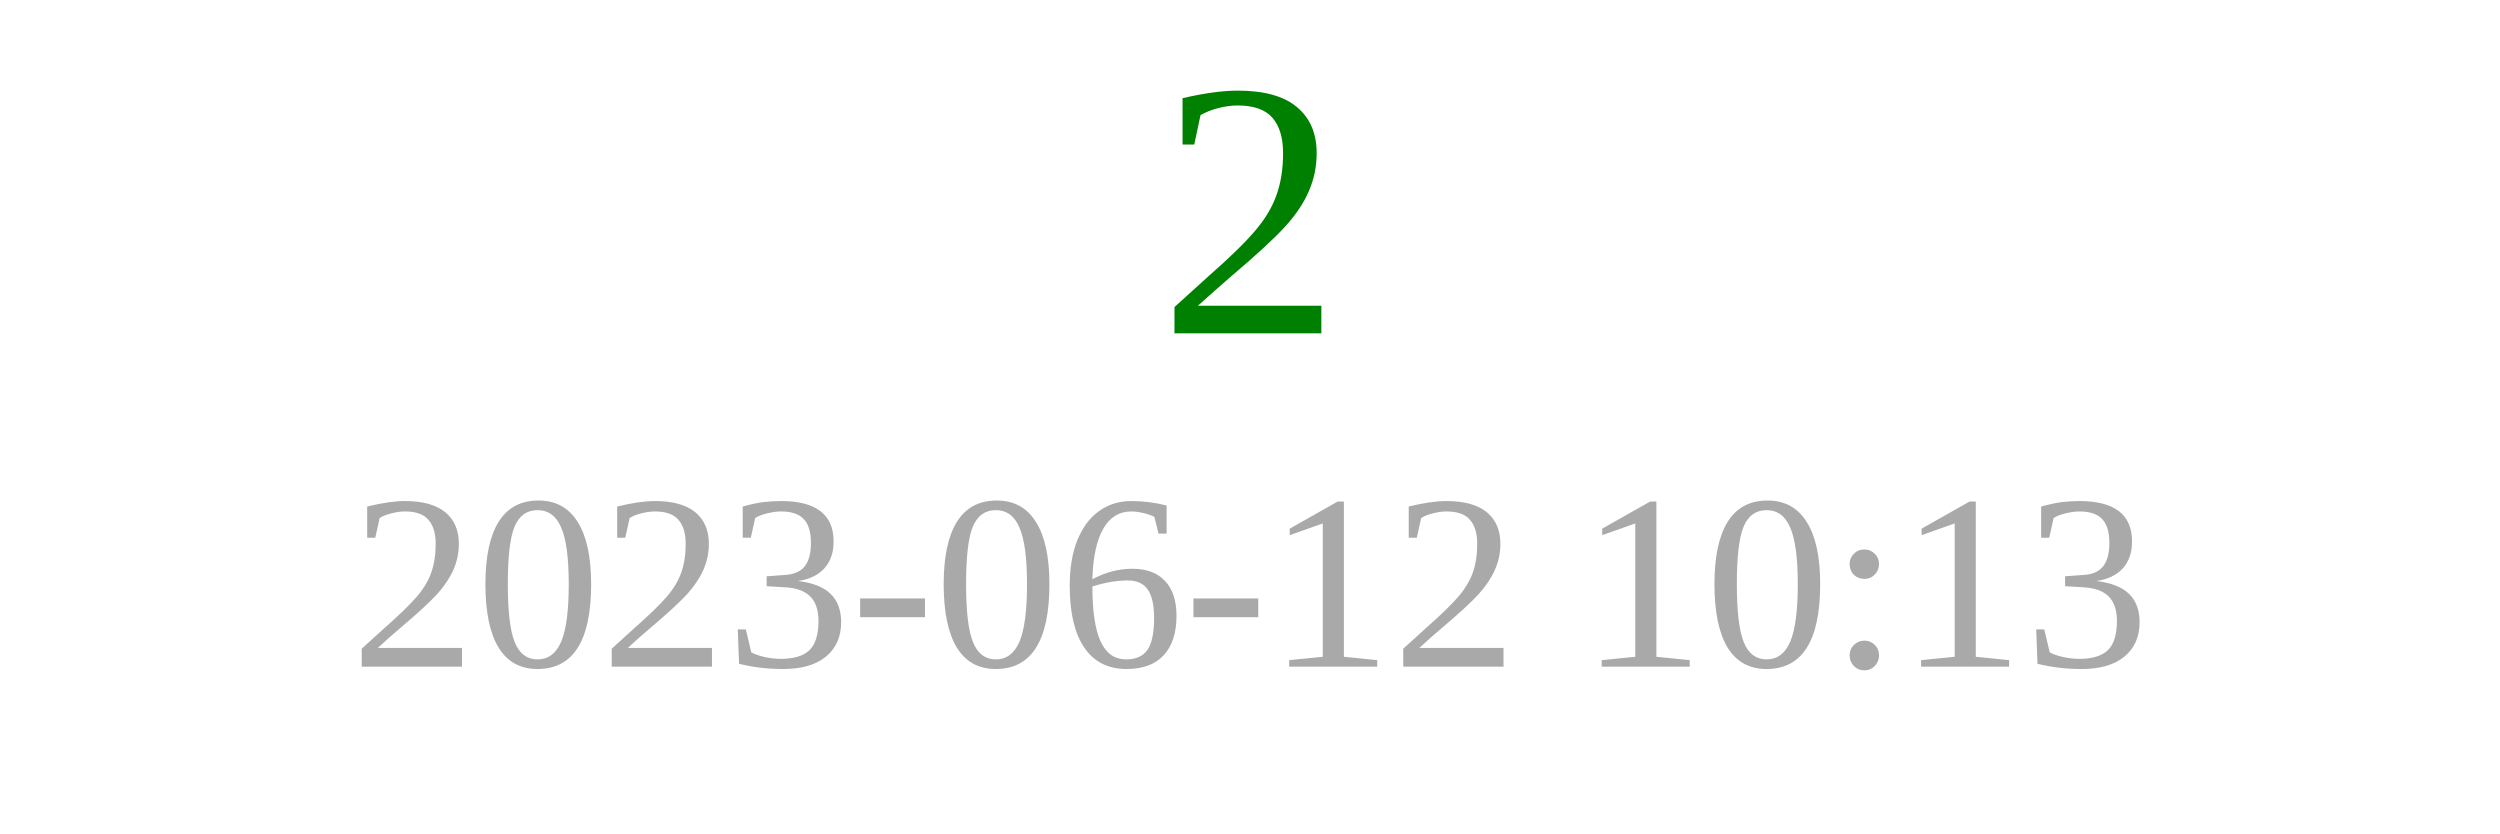
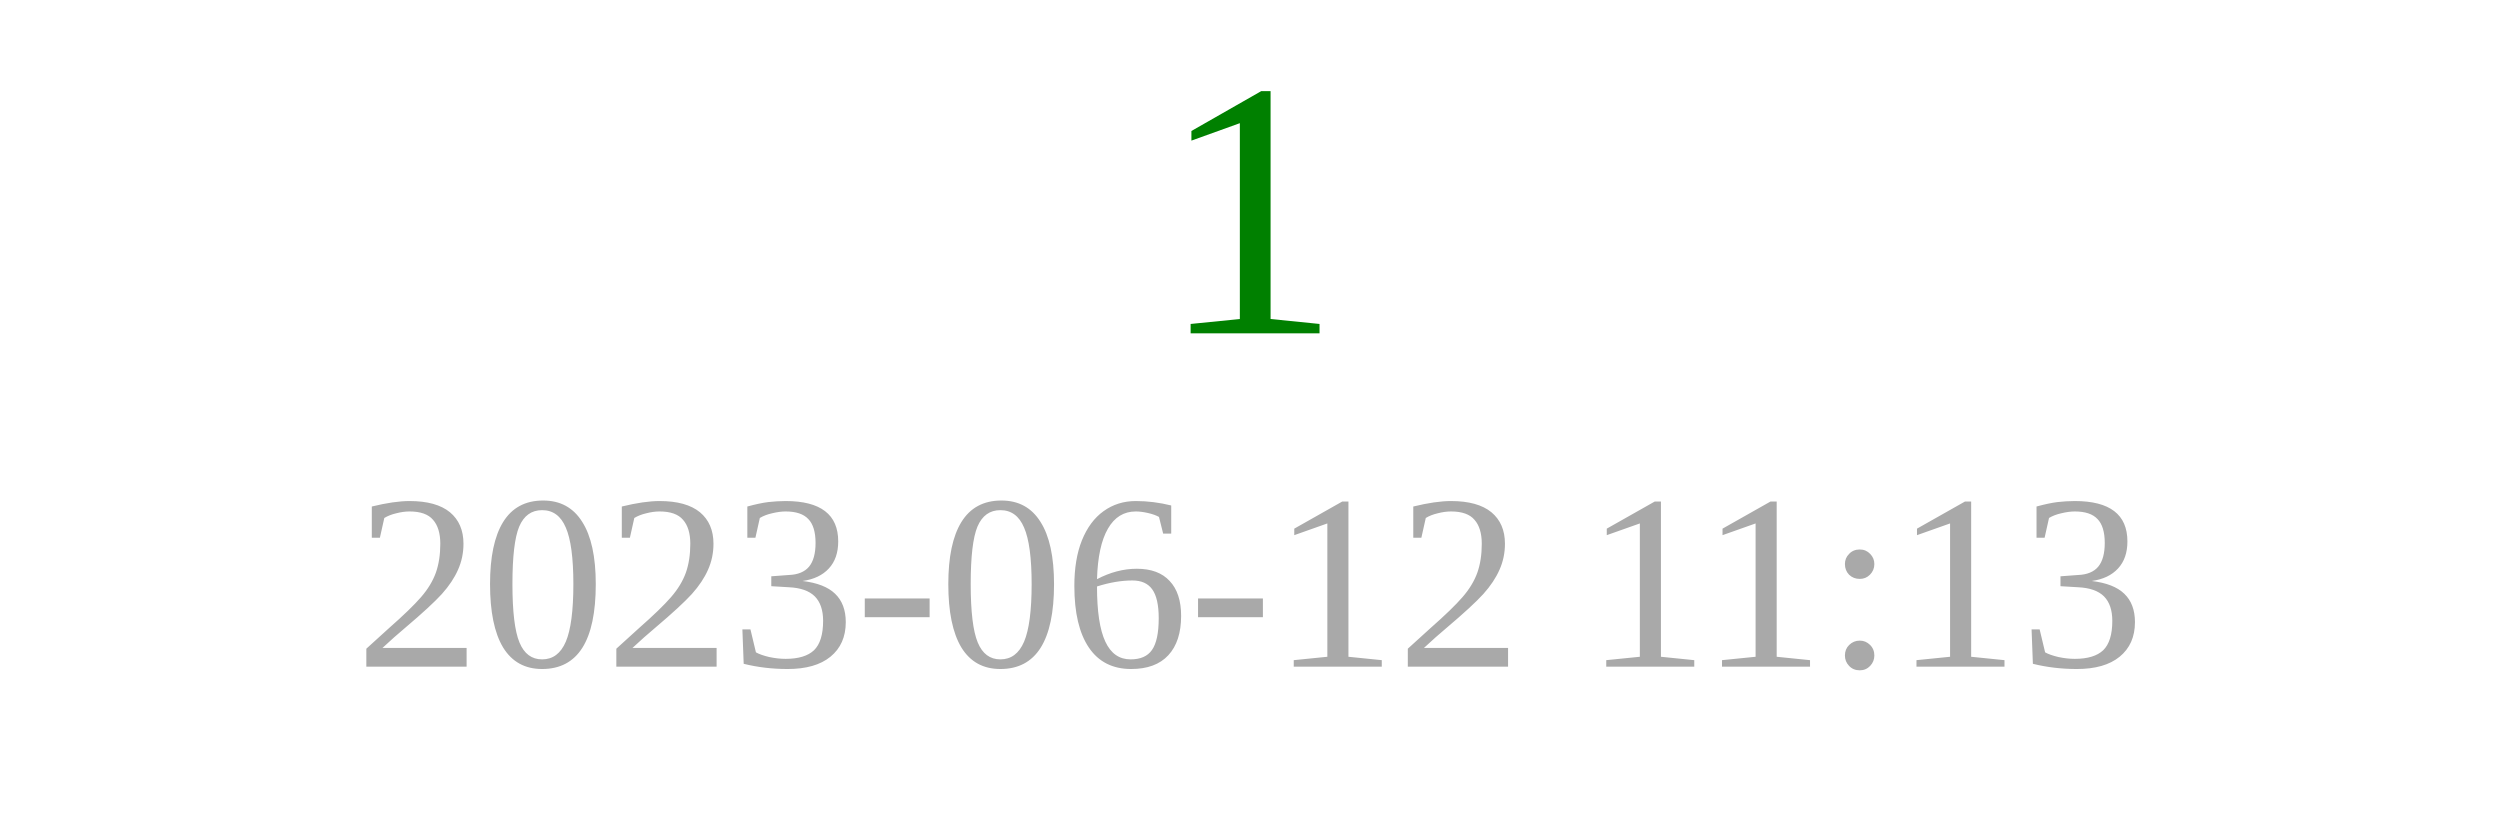
<svg xmlns="http://www.w3.org/2000/svg" width="150" height="50">
-   <text x="75" y="20" font-size="22" fill="green" text-anchor="middle">2</text>
-   <text x="75" y="40" font-size="15" fill="darkgray" text-anchor="middle">2023-06-12 10:13</text>
+   <text x="75" y="20" font-size="22" fill="green" text-anchor="middle">1</text>
+   <text x="75" y="40" font-size="15" fill="darkgray" text-anchor="middle">2023-06-12 11:13</text>
</svg>
